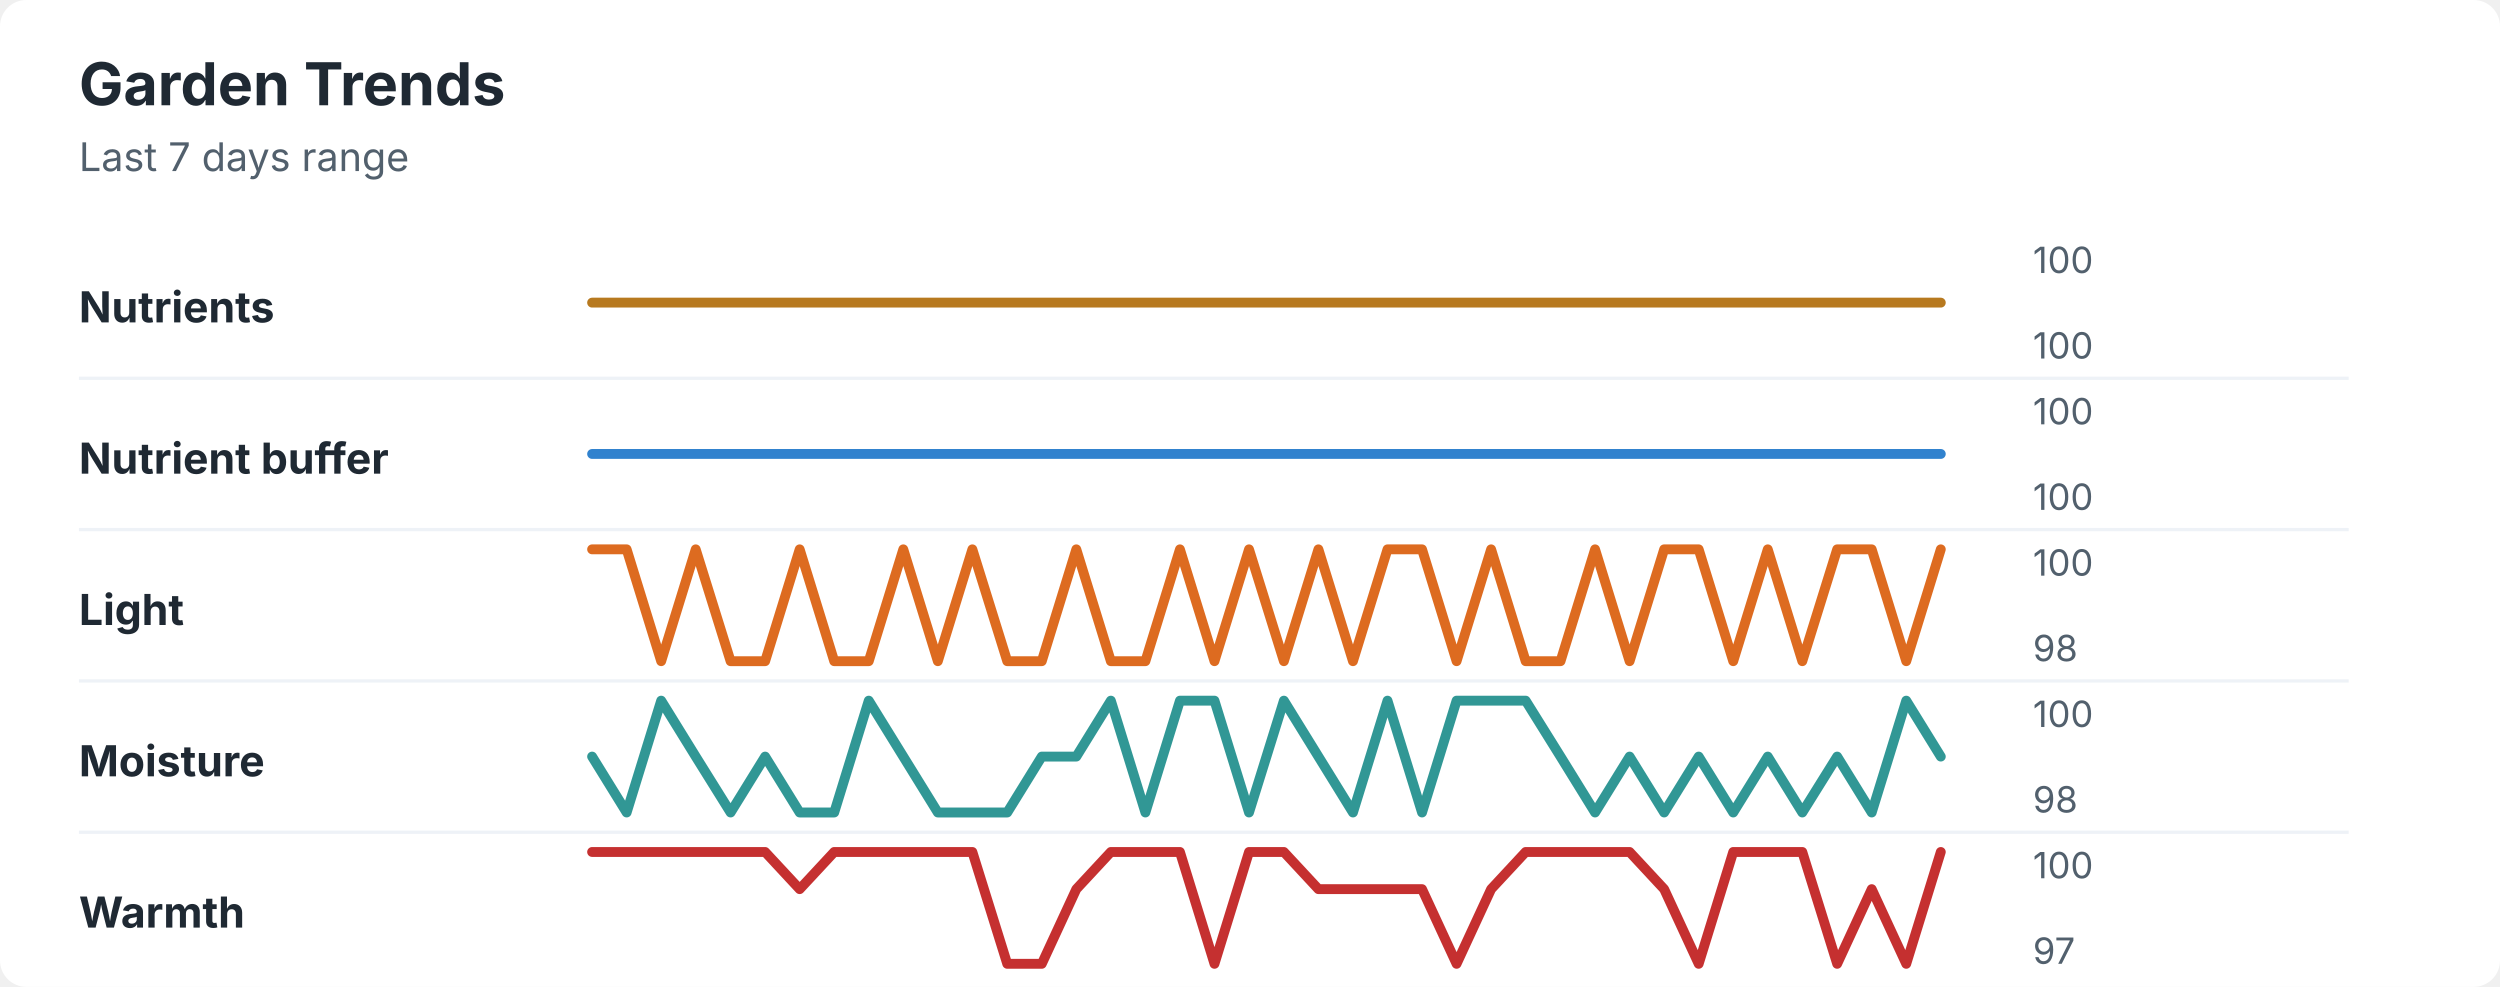
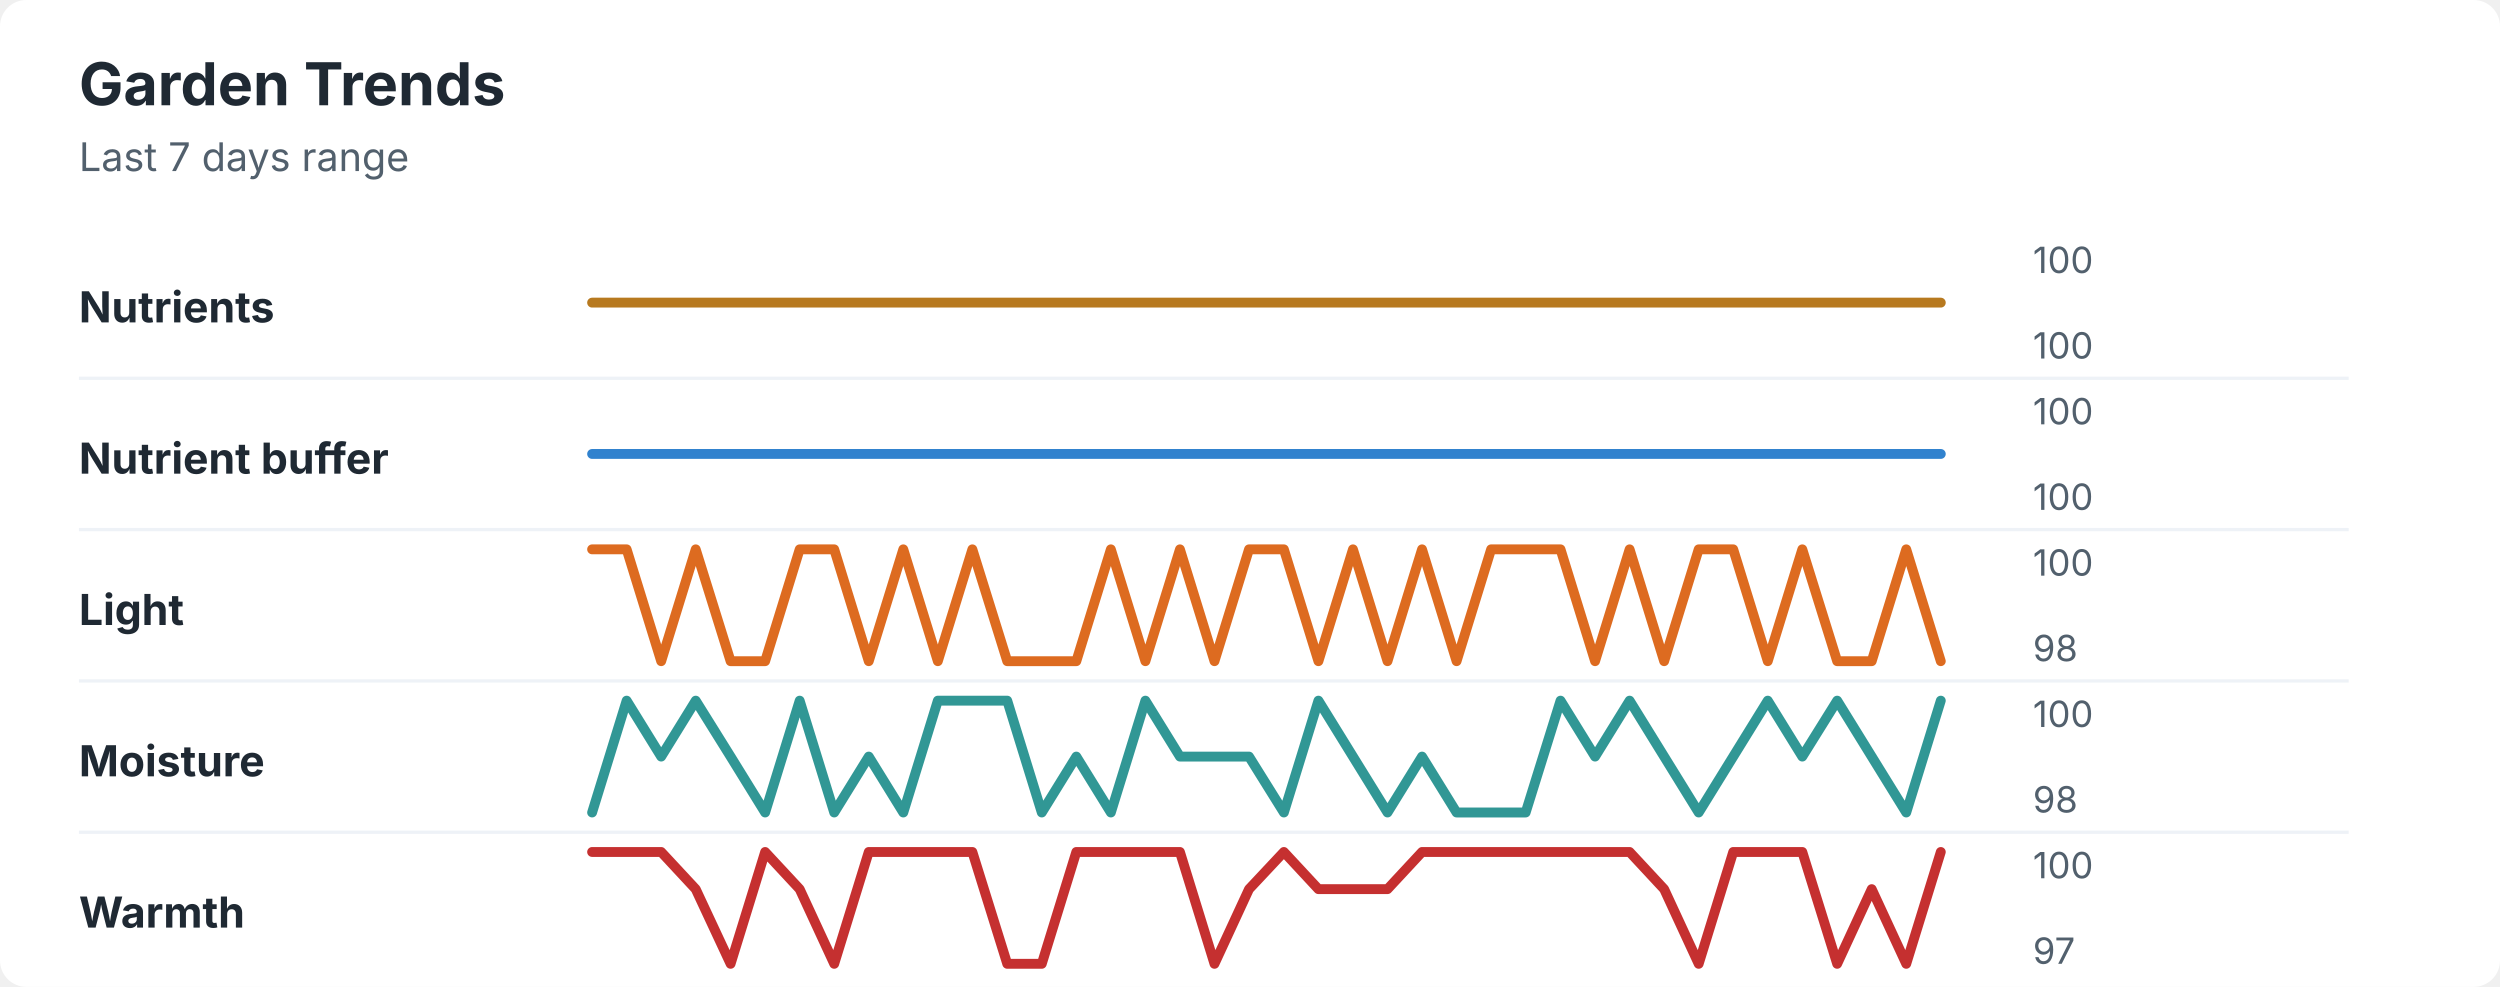
<svg xmlns="http://www.w3.org/2000/svg" width="760" height="300" viewBox="0 0 760 300" role="img" aria-labelledby="title desc">
  <rect width="760" height="300" rx="8" fill="#ffffff" />
  <style>
    text { font-family: -apple-system, BlinkMacSystemFont, "Segoe UI", sans-serif; }
    .title { font-size: 18px; font-weight: 700; fill: #1f2933; }
    .subtitle { font-size: 12px; fill: #52606d; }
    .label { font-size: 13px; font-weight: 650; fill: #1f2933; }
    .axis-value { font-size: 11px; fill: #52606d; }
    .separator { stroke: #eef2f7; stroke-width: 1; }
  </style>
  <text x="24" y="32" class="title">Garden Trends</text>
  <text x="24" y="52" class="subtitle">Last 7 days range</text>
  <text x="24" y="98" class="label">Nutrients</text>
  <polyline points="180.0,92.0 190.5,92.0 201.0,92.0 211.5,92.0 222.1,92.0 232.6,92.0 243.1,92.0 253.6,92.0 264.1,92.0 274.6,92.0 285.1,92.0 295.6,92.0 306.2,92.0 316.7,92.0 327.2,92.0 337.7,92.0 348.2,92.0 358.7,92.0 369.2,92.0 379.7,92.0 390.3,92.0 400.8,92.0 411.3,92.0 421.8,92.0 432.3,92.0 442.8,92.0 453.3,92.0 463.8,92.0 474.4,92.0 484.9,92.0 495.4,92.0 505.9,92.0 516.4,92.0 526.9,92.0 537.4,92.0 547.9,92.0 558.5,92.0 569.0,92.0 579.5,92.0 590.0,92.0 " fill="none" stroke="#b7791f" stroke-width="3" stroke-linecap="round" stroke-linejoin="round" />
  <text x="618" y="83" class="axis-value">100</text>
  <text x="618" y="109" class="axis-value">100</text>
  <line x1="24" y1="115.0" x2="714" y2="115.0" class="separator" />
  <text x="24" y="144" class="label">Nutrient buffer</text>
  <polyline points="180.0,138.0 190.5,138.0 201.0,138.0 211.5,138.0 222.1,138.0 232.6,138.0 243.1,138.0 253.6,138.0 264.1,138.0 274.6,138.0 285.1,138.0 295.6,138.0 306.2,138.0 316.7,138.0 327.2,138.0 337.7,138.0 348.2,138.0 358.7,138.0 369.2,138.0 379.7,138.0 390.3,138.0 400.8,138.0 411.3,138.0 421.8,138.0 432.3,138.0 442.8,138.0 453.3,138.0 463.8,138.0 474.4,138.0 484.9,138.0 495.4,138.0 505.9,138.0 516.4,138.0 526.9,138.0 537.4,138.0 547.9,138.0 558.5,138.0 569.0,138.0 579.5,138.0 590.0,138.0 " fill="none" stroke="#3182ce" stroke-width="3" stroke-linecap="round" stroke-linejoin="round" />
  <text x="618" y="129" class="axis-value">100</text>
  <text x="618" y="155" class="axis-value">100</text>
  <line x1="24" y1="161.0" x2="714" y2="161.0" class="separator" />
  <text x="24" y="190" class="label">Light</text>
-   <polyline points="180.0,167.0 190.5,167.0 201.0,201.0 211.5,167.0 222.1,201.0 232.6,201.0 243.1,167.0 253.6,201.0 264.1,201.0 274.6,167.0 285.1,201.0 295.6,167.0 306.2,201.0 316.7,201.0 327.2,167.0 337.7,201.0 348.2,201.0 358.7,167.0 369.2,201.0 379.7,167.0 390.3,201.0 400.8,167.0 411.3,201.0 421.8,167.0 432.3,167.0 442.8,201.0 453.3,167.0 463.8,201.0 474.4,201.0 484.9,167.0 495.4,201.0 505.9,167.0 516.4,167.0 526.9,201.0 537.4,167.0 547.9,201.0 558.5,167.0 569.0,167.0 579.5,201.0 590.0,167.0 " fill="none" stroke="#dd6b20" stroke-width="3" stroke-linecap="round" stroke-linejoin="round" />
+   <polyline points="180.0,167.0 190.5,167.0 201.0,201.0 211.5,167.0 222.1,201.0 232.6,201.0 243.1,167.0 253.6,167.0 264.1,201.0 274.6,167.0 285.1,201.0 295.6,167.0 306.2,201.0 316.7,201.0 327.2,201.0 337.7,167.0 348.2,201.0 358.7,167.0 369.2,201.0 379.7,167.0 390.3,167.0 400.8,201.0 411.3,167.0 421.8,201.0 432.3,167.0 442.8,201.0 453.3,167.0 463.8,167.0 474.4,167.0 484.9,201.0 495.4,167.0 505.9,201.0 516.4,167.0 526.9,167.0 537.4,201.0 547.9,167.0 558.5,201.0 569.0,201.0 579.5,167.0 590.0,201.0 " fill="none" stroke="#dd6b20" stroke-width="3" stroke-linecap="round" stroke-linejoin="round" />
  <text x="618" y="175" class="axis-value">100</text>
  <text x="618" y="201" class="axis-value">98</text>
  <line x1="24" y1="207.0" x2="714" y2="207.0" class="separator" />
  <text x="24" y="236" class="label">Moisture</text>
-   <polyline points="180.0,230.0 190.5,247.0 201.0,213.0 211.5,230.0 222.1,247.0 232.6,230.0 243.1,247.0 253.6,247.0 264.1,213.0 274.6,230.0 285.1,247.0 295.6,247.0 306.2,247.0 316.7,230.0 327.2,230.0 337.7,213.0 348.2,247.0 358.7,213.0 369.2,213.0 379.7,247.0 390.3,213.0 400.8,230.0 411.3,247.0 421.8,213.0 432.3,247.0 442.8,213.0 453.3,213.0 463.8,213.0 474.4,230.0 484.9,247.0 495.4,230.0 505.9,247.0 516.4,230.0 526.9,247.0 537.4,230.0 547.9,247.0 558.5,230.0 569.0,247.0 579.5,213.0 590.0,230.0 " fill="none" stroke="#319795" stroke-width="3" stroke-linecap="round" stroke-linejoin="round" />
+   <polyline points="180.0,247.0 190.5,213.0 201.0,230.0 211.5,213.0 222.1,230.0 232.6,247.0 243.1,213.0 253.6,247.0 264.1,230.0 274.6,247.0 285.1,213.0 295.6,213.0 306.2,213.0 316.7,247.0 327.2,230.0 337.7,247.0 348.2,213.0 358.7,230.0 369.2,230.0 379.7,230.0 390.3,247.0 400.8,213.0 411.3,230.0 421.8,247.0 432.3,230.0 442.8,247.0 453.3,247.0 463.8,247.0 474.4,213.0 484.9,230.0 495.4,213.0 505.9,230.0 516.4,247.0 526.9,230.0 537.4,213.0 547.9,230.0 558.5,213.0 569.0,230.0 579.5,247.0 590.0,213.0 " fill="none" stroke="#319795" stroke-width="3" stroke-linecap="round" stroke-linejoin="round" />
  <text x="618" y="221" class="axis-value">100</text>
  <text x="618" y="247" class="axis-value">98</text>
  <line x1="24" y1="253.0" x2="714" y2="253.0" class="separator" />
  <text x="24" y="282" class="label">Warmth</text>
-   <polyline points="180.0,259.0 190.5,259.0 201.0,259.0 211.5,259.0 222.1,259.0 232.6,259.0 243.1,270.3 253.6,259.0 264.1,259.0 274.6,259.0 285.1,259.0 295.6,259.0 306.2,293.0 316.7,293.0 327.2,270.3 337.7,259.0 348.2,259.0 358.7,259.0 369.2,293.0 379.7,259.0 390.3,259.0 400.8,270.3 411.3,270.3 421.8,270.3 432.3,270.3 442.8,293.0 453.3,270.3 463.8,259.0 474.4,259.0 484.9,259.0 495.4,259.0 505.9,270.3 516.4,293.0 526.9,259.0 537.4,259.0 547.9,259.0 558.5,293.0 569.0,270.3 579.5,293.0 590.0,259.0 " fill="none" stroke="#c53030" stroke-width="3" stroke-linecap="round" stroke-linejoin="round" />
+   <polyline points="180.0,259.0 190.5,259.0 201.0,259.0 211.5,270.3 222.1,293.0 232.6,259.0 243.1,270.3 253.6,293.0 264.1,259.0 274.6,259.0 285.1,259.0 295.6,259.0 306.2,293.0 316.7,293.0 327.2,259.0 337.7,259.0 348.2,259.0 358.7,259.0 369.2,293.0 379.7,270.3 390.3,259.0 400.8,270.3 411.3,270.3 421.8,270.3 432.3,259.0 442.8,259.0 453.3,259.0 463.8,259.0 474.4,259.0 484.9,259.0 495.4,259.0 505.9,270.3 516.4,293.0 526.9,259.0 537.4,259.0 547.9,259.0 558.5,293.0 569.0,270.3 579.5,293.0 590.0,259.0 " fill="none" stroke="#c53030" stroke-width="3" stroke-linecap="round" stroke-linejoin="round" />
  <text x="618" y="267" class="axis-value">100</text>
  <text x="618" y="293" class="axis-value">97</text>
</svg>
